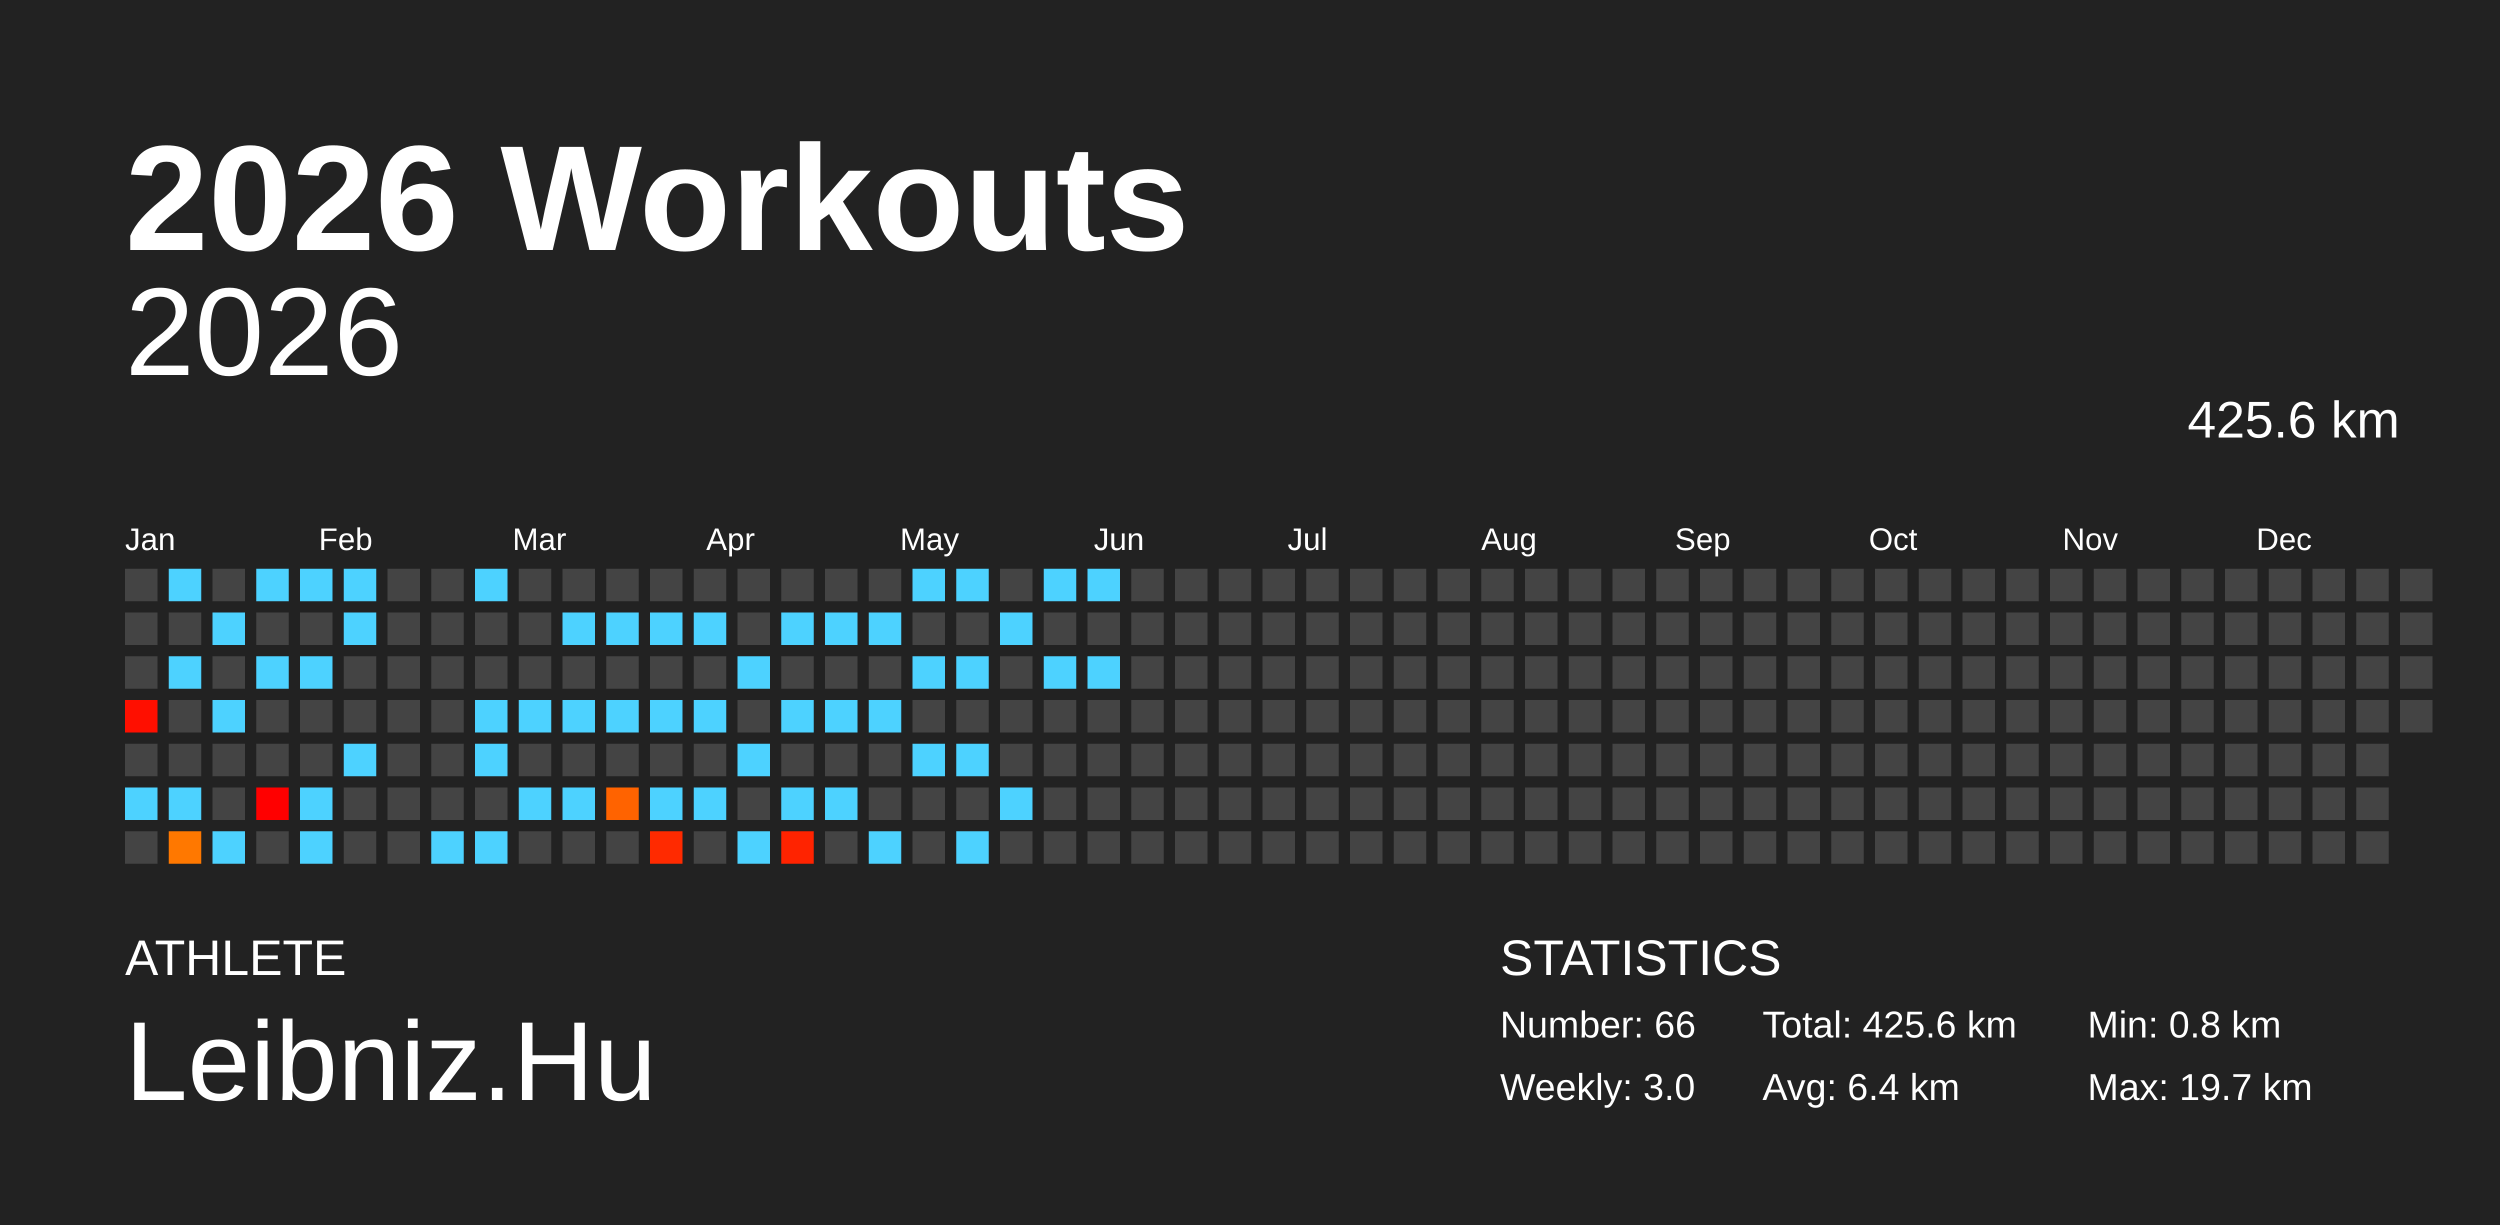
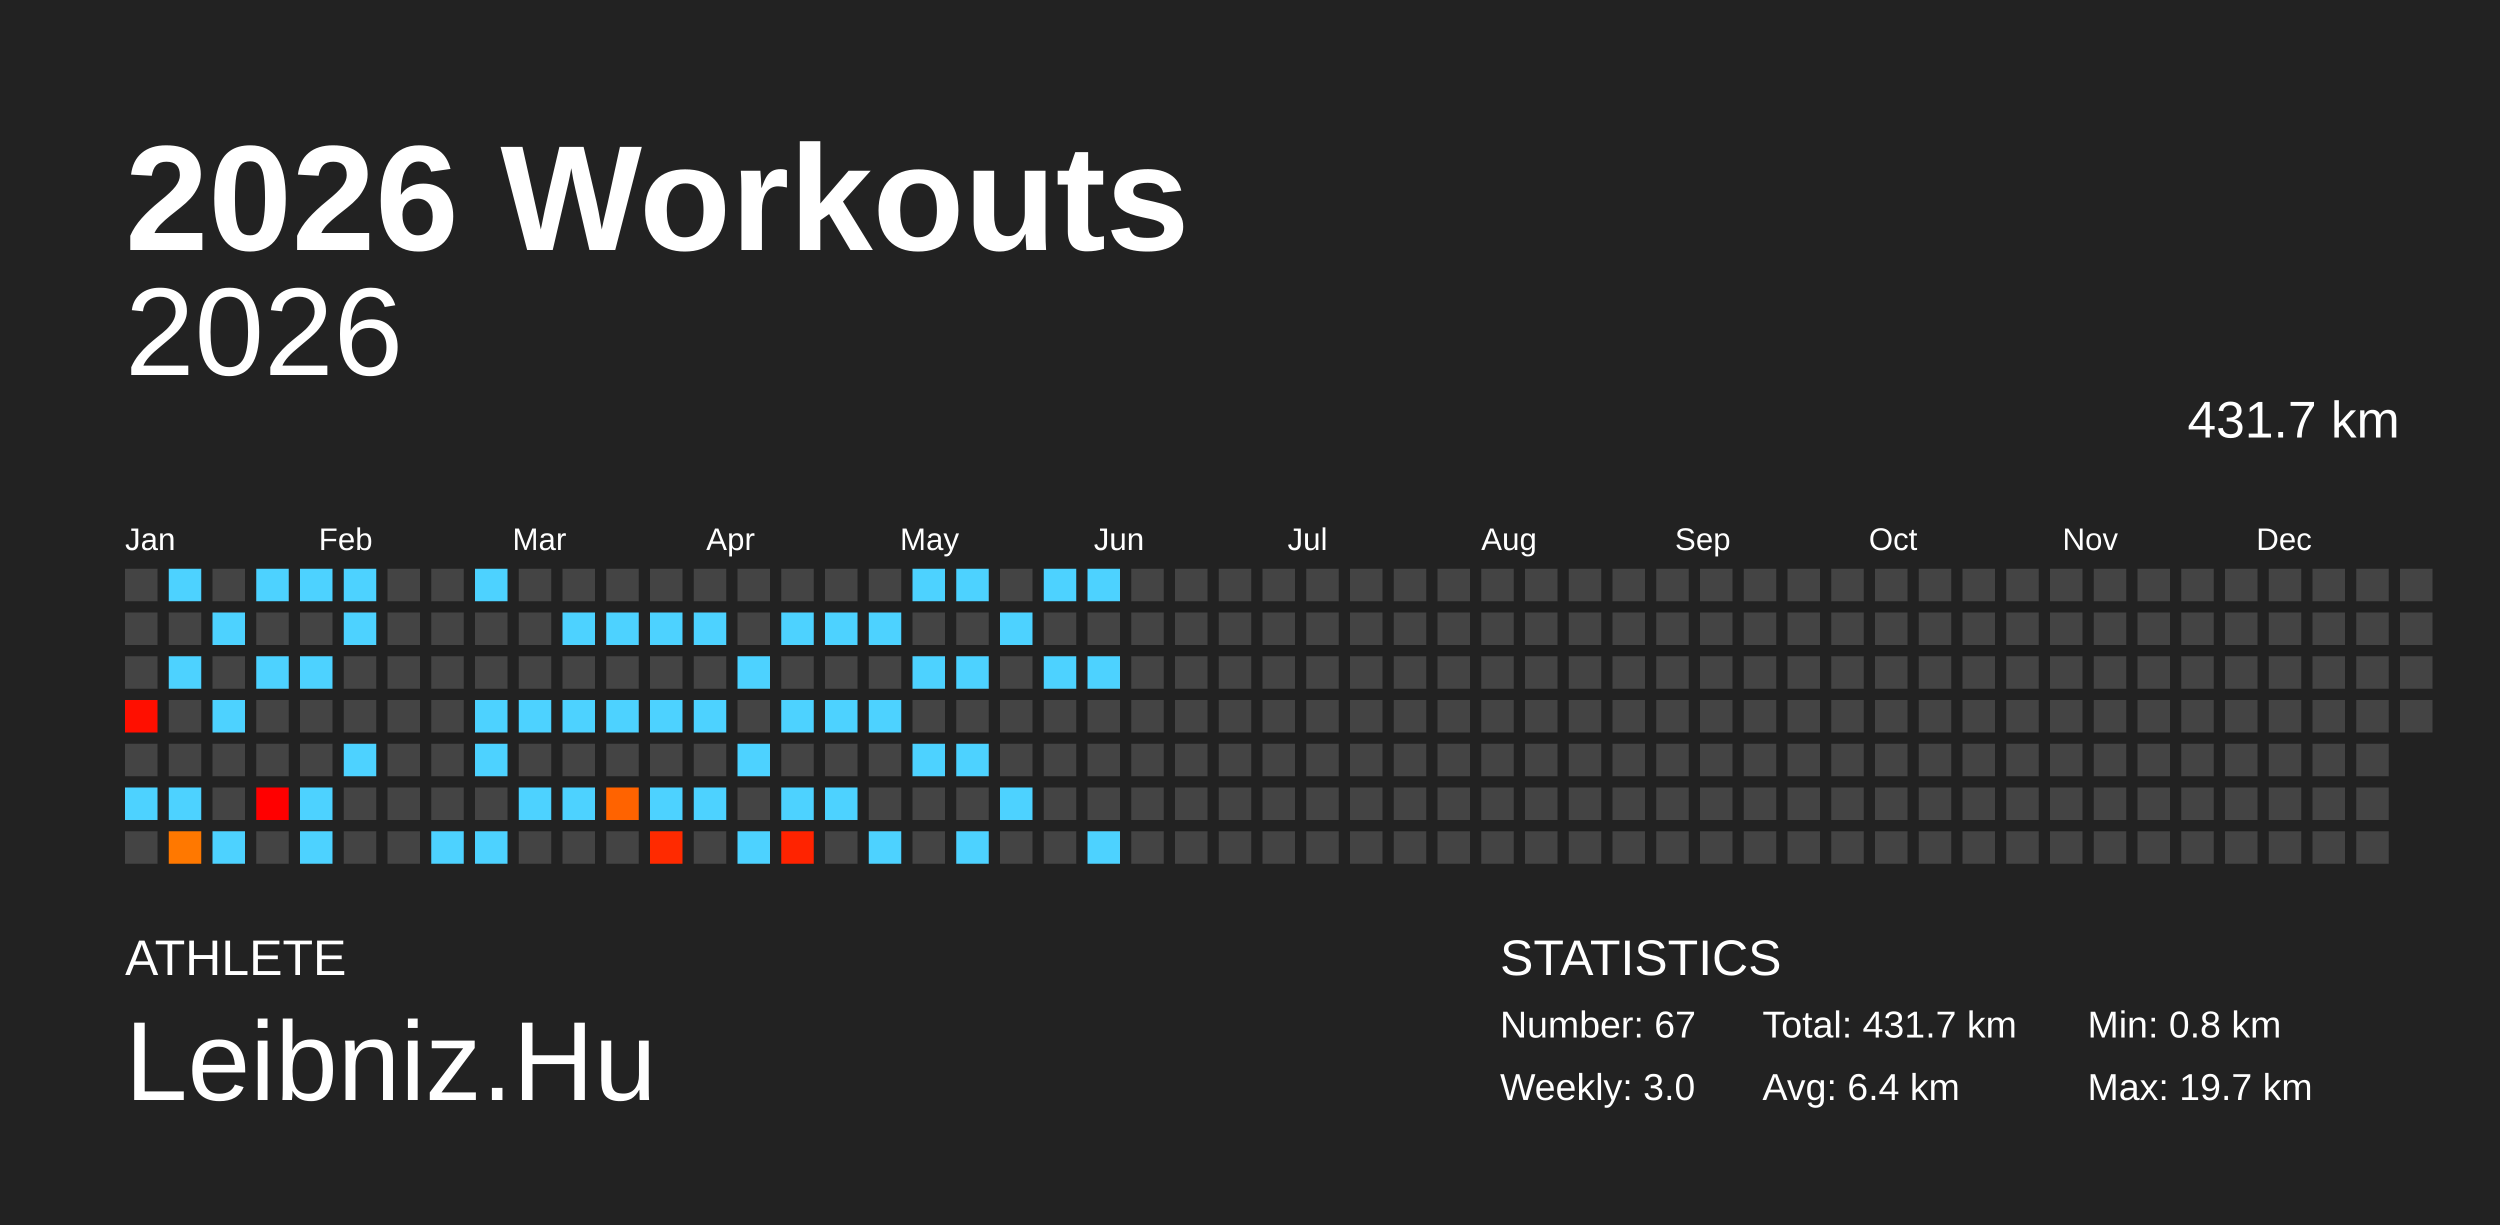
<svg xmlns="http://www.w3.org/2000/svg" baseProfile="full" height="98mm" version="1.1" viewBox="0,0,200,98" width="200mm">
  <defs />
  <rect fill="#222222" height="98" width="200" x="0" y="0" />
  <text fill="#FFFFFF" style="font-size:12px; font-family:Arial; font-weight:bold;" x="10" y="20">2026 Workouts</text>
  <text fill="#FFFFFF" style="font-size:4px; font-family:Arial" x="10" y="78">ATHLETE</text>
  <text fill="#FFFFFF" style="font-size:9px; font-family:Arial" x="10" y="88">Leibniz.Hu</text>
  <text fill="#FFFFFF" style="font-size:4px; font-family:Arial" x="120" y="78">STATISTICS</text>
-   <text fill="#FFFFFF" style="font-size:3px; font-family:Arial" x="120" y="83">Number: 66</text>
+   <text fill="#FFFFFF" style="font-size:3px; font-family:Arial" x="120" y="83">Number: 67</text>
  <text fill="#FFFFFF" style="font-size:3px; font-family:Arial" x="120" y="88">Weekly: 3.0</text>
-   <text fill="#FFFFFF" style="font-size:3px; font-family:Arial" x="141" y="83">Total: 425.6 km</text>
+   <text fill="#FFFFFF" style="font-size:3px; font-family:Arial" x="141" y="83">Total: 431.7 km</text>
  <text fill="#FFFFFF" style="font-size:3px; font-family:Arial" x="141" y="88">Avg: 6.4 km</text>
  <text fill="#FFFFFF" style="font-size:3px; font-family:Arial" x="167" y="83">Min: 0.8 km</text>
  <text fill="#FFFFFF" style="font-size:3px; font-family:Arial" x="167" y="88">Max: 19.7 km</text>
  <text alignment-baseline="hanging" fill="#FFFFFF" style="font-size:10.0px; font-family:Arial;" x="10" y="30">2026</text>
-   <text alignment-baseline="hanging" fill="#FFFFFF" style="font-size:4.125px; font-family:Arial;" x="175" y="35">425.6 km</text>
+   <text alignment-baseline="hanging" fill="#FFFFFF" style="font-size:4.125px; font-family:Arial;" x="175" y="35">431.7 km</text>
  <text fill="#FFFFFF" style="font-size:2.5px; font-family:Arial" x="10.0" y="44">Jan</text>
  <text fill="#FFFFFF" style="font-size:2.5px; font-family:Arial" x="25.5" y="44">Feb</text>
  <text fill="#FFFFFF" style="font-size:2.5px; font-family:Arial" x="41.0" y="44">Mar</text>
  <text fill="#FFFFFF" style="font-size:2.5px; font-family:Arial" x="56.5" y="44">Apr</text>
  <text fill="#FFFFFF" style="font-size:2.5px; font-family:Arial" x="72.0" y="44">May</text>
  <text fill="#FFFFFF" style="font-size:2.5px; font-family:Arial" x="87.5" y="44">Jun</text>
  <text fill="#FFFFFF" style="font-size:2.5px; font-family:Arial" x="103.0" y="44">Jul</text>
  <text fill="#FFFFFF" style="font-size:2.5px; font-family:Arial" x="118.5" y="44">Aug</text>
  <text fill="#FFFFFF" style="font-size:2.5px; font-family:Arial" x="134.0" y="44">Sep</text>
  <text fill="#FFFFFF" style="font-size:2.5px; font-family:Arial" x="149.5" y="44">Oct</text>
  <text fill="#FFFFFF" style="font-size:2.5px; font-family:Arial" x="165.0" y="44">Nov</text>
  <text fill="#FFFFFF" style="font-size:2.5px; font-family:Arial" x="180.5" y="44">Dec</text>
  <rect fill="#444444" height="2.6" width="2.6" x="10.0" y="45.5" />
  <rect fill="#444444" height="2.6" width="2.6" x="10.0" y="49.0" />
  <rect fill="#444444" height="2.6" width="2.6" x="10.0" y="52.5" />
  <rect fill="#ff0f00" height="2.6" width="2.6" x="10.0" y="56.0" />
  <rect fill="#444444" height="2.6" width="2.6" x="10.0" y="59.5" />
  <rect fill="#4dd2ff" height="2.6" width="2.6" x="10.0" y="63.0" />
  <rect fill="#444444" height="2.6" width="2.6" x="10.0" y="66.5" />
  <rect fill="#4dd2ff" height="2.6" width="2.6" x="13.5" y="45.5" />
  <rect fill="#444444" height="2.6" width="2.6" x="13.5" y="49.0" />
  <rect fill="#4dd2ff" height="2.6" width="2.6" x="13.5" y="52.5" />
  <rect fill="#444444" height="2.6" width="2.6" x="13.5" y="56.0" />
  <rect fill="#444444" height="2.6" width="2.6" x="13.5" y="59.5" />
  <rect fill="#4dd2ff" height="2.6" width="2.6" x="13.5" y="63.0" />
  <rect fill="#ff7800" height="2.6" width="2.6" x="13.5" y="66.5" />
  <rect fill="#444444" height="2.6" width="2.6" x="17.0" y="45.5" />
  <rect fill="#4dd2ff" height="2.6" width="2.6" x="17.0" y="49.0" />
  <rect fill="#444444" height="2.6" width="2.6" x="17.0" y="52.5" />
  <rect fill="#4dd2ff" height="2.6" width="2.6" x="17.0" y="56.0" />
  <rect fill="#444444" height="2.6" width="2.6" x="17.0" y="59.5" />
  <rect fill="#444444" height="2.6" width="2.6" x="17.0" y="63.0" />
  <rect fill="#4dd2ff" height="2.6" width="2.6" x="17.0" y="66.5" />
  <rect fill="#4dd2ff" height="2.6" width="2.6" x="20.5" y="45.5" />
  <rect fill="#444444" height="2.6" width="2.6" x="20.5" y="49.0" />
  <rect fill="#4dd2ff" height="2.6" width="2.6" x="20.5" y="52.5" />
  <rect fill="#444444" height="2.6" width="2.6" x="20.5" y="56.0" />
  <rect fill="#444444" height="2.6" width="2.6" x="20.5" y="59.5" />
  <rect fill="#ff0000" height="2.6" width="2.6" x="20.5" y="63.0" />
  <rect fill="#444444" height="2.6" width="2.6" x="20.5" y="66.5" />
  <rect fill="#4dd2ff" height="2.6" width="2.6" x="24.0" y="45.5" />
  <rect fill="#444444" height="2.6" width="2.6" x="24.0" y="49.0" />
  <rect fill="#4dd2ff" height="2.6" width="2.6" x="24.0" y="52.5" />
  <rect fill="#444444" height="2.6" width="2.6" x="24.0" y="56.0" />
  <rect fill="#444444" height="2.6" width="2.6" x="24.0" y="59.5" />
  <rect fill="#4dd2ff" height="2.6" width="2.6" x="24.0" y="63.0" />
  <rect fill="#4dd2ff" height="2.6" width="2.6" x="24.0" y="66.5" />
  <rect fill="#4dd2ff" height="2.6" width="2.6" x="27.5" y="45.5" />
  <rect fill="#4dd2ff" height="2.6" width="2.6" x="27.5" y="49.0" />
  <rect fill="#444444" height="2.6" width="2.6" x="27.5" y="52.5" />
  <rect fill="#444444" height="2.6" width="2.6" x="27.5" y="56.0" />
  <rect fill="#4dd2ff" height="2.6" width="2.6" x="27.5" y="59.5" />
  <rect fill="#444444" height="2.6" width="2.6" x="27.5" y="63.0" />
  <rect fill="#444444" height="2.6" width="2.6" x="27.5" y="66.5" />
  <rect fill="#444444" height="2.6" width="2.6" x="31.0" y="45.5" />
  <rect fill="#444444" height="2.6" width="2.6" x="31.0" y="49.0" />
  <rect fill="#444444" height="2.6" width="2.6" x="31.0" y="52.5" />
  <rect fill="#444444" height="2.6" width="2.6" x="31.0" y="56.0" />
  <rect fill="#444444" height="2.6" width="2.6" x="31.0" y="59.5" />
  <rect fill="#444444" height="2.6" width="2.6" x="31.0" y="63.0" />
  <rect fill="#444444" height="2.6" width="2.6" x="31.0" y="66.5" />
  <rect fill="#444444" height="2.6" width="2.6" x="34.5" y="45.5" />
  <rect fill="#444444" height="2.6" width="2.6" x="34.5" y="49.0" />
  <rect fill="#444444" height="2.6" width="2.6" x="34.5" y="52.5" />
  <rect fill="#444444" height="2.6" width="2.6" x="34.5" y="56.0" />
  <rect fill="#444444" height="2.6" width="2.6" x="34.5" y="59.5" />
  <rect fill="#444444" height="2.6" width="2.6" x="34.5" y="63.0" />
  <rect fill="#4dd2ff" height="2.6" width="2.6" x="34.5" y="66.5" />
  <rect fill="#4dd2ff" height="2.6" width="2.6" x="38.0" y="45.5" />
  <rect fill="#444444" height="2.6" width="2.6" x="38.0" y="49.0" />
  <rect fill="#444444" height="2.6" width="2.6" x="38.0" y="52.5" />
  <rect fill="#4dd2ff" height="2.6" width="2.6" x="38.0" y="56.0" />
  <rect fill="#4dd2ff" height="2.6" width="2.6" x="38.0" y="59.5" />
  <rect fill="#444444" height="2.6" width="2.6" x="38.0" y="63.0" />
  <rect fill="#4dd2ff" height="2.6" width="2.6" x="38.0" y="66.5" />
  <rect fill="#444444" height="2.6" width="2.6" x="41.5" y="45.5" />
  <rect fill="#444444" height="2.6" width="2.6" x="41.5" y="49.0" />
  <rect fill="#444444" height="2.6" width="2.6" x="41.5" y="52.5" />
  <rect fill="#4dd2ff" height="2.6" width="2.6" x="41.5" y="56.0" />
  <rect fill="#444444" height="2.6" width="2.6" x="41.5" y="59.5" />
  <rect fill="#4dd2ff" height="2.6" width="2.6" x="41.5" y="63.0" />
  <rect fill="#444444" height="2.6" width="2.6" x="41.5" y="66.5" />
  <rect fill="#444444" height="2.6" width="2.6" x="45.0" y="45.5" />
  <rect fill="#4dd2ff" height="2.6" width="2.6" x="45.0" y="49.0" />
  <rect fill="#444444" height="2.6" width="2.6" x="45.0" y="52.5" />
  <rect fill="#4dd2ff" height="2.6" width="2.6" x="45.0" y="56.0" />
  <rect fill="#444444" height="2.6" width="2.6" x="45.0" y="59.5" />
  <rect fill="#4dd2ff" height="2.6" width="2.6" x="45.0" y="63.0" />
  <rect fill="#444444" height="2.6" width="2.6" x="45.0" y="66.5" />
  <rect fill="#444444" height="2.6" width="2.6" x="48.5" y="45.5" />
  <rect fill="#4dd2ff" height="2.6" width="2.6" x="48.5" y="49.0" />
  <rect fill="#444444" height="2.6" width="2.6" x="48.5" y="52.5" />
  <rect fill="#4dd2ff" height="2.6" width="2.6" x="48.5" y="56.0" />
  <rect fill="#444444" height="2.6" width="2.6" x="48.5" y="59.5" />
  <rect fill="#ff6300" height="2.6" width="2.6" x="48.5" y="63.0" />
  <rect fill="#444444" height="2.6" width="2.6" x="48.5" y="66.5" />
  <rect fill="#444444" height="2.6" width="2.6" x="52.0" y="45.5" />
  <rect fill="#4dd2ff" height="2.6" width="2.6" x="52.0" y="49.0" />
  <rect fill="#444444" height="2.6" width="2.6" x="52.0" y="52.5" />
  <rect fill="#4dd2ff" height="2.6" width="2.6" x="52.0" y="56.0" />
  <rect fill="#444444" height="2.6" width="2.6" x="52.0" y="59.5" />
  <rect fill="#4dd2ff" height="2.6" width="2.6" x="52.0" y="63.0" />
  <rect fill="#ff2a00" height="2.6" width="2.6" x="52.0" y="66.5" />
  <rect fill="#444444" height="2.6" width="2.6" x="55.5" y="45.5" />
  <rect fill="#4dd2ff" height="2.6" width="2.6" x="55.5" y="49.0" />
  <rect fill="#444444" height="2.6" width="2.6" x="55.5" y="52.5" />
  <rect fill="#4dd2ff" height="2.6" width="2.6" x="55.5" y="56.0" />
  <rect fill="#444444" height="2.6" width="2.6" x="55.5" y="59.5" />
  <rect fill="#4dd2ff" height="2.6" width="2.6" x="55.5" y="63.0" />
  <rect fill="#444444" height="2.6" width="2.6" x="55.5" y="66.5" />
  <rect fill="#444444" height="2.6" width="2.6" x="59.0" y="45.5" />
  <rect fill="#444444" height="2.6" width="2.6" x="59.0" y="49.0" />
  <rect fill="#4dd2ff" height="2.6" width="2.6" x="59.0" y="52.5" />
  <rect fill="#444444" height="2.6" width="2.6" x="59.0" y="56.0" />
  <rect fill="#4dd2ff" height="2.6" width="2.6" x="59.0" y="59.5" />
  <rect fill="#444444" height="2.6" width="2.6" x="59.0" y="63.0" />
  <rect fill="#4dd2ff" height="2.6" width="2.6" x="59.0" y="66.5" />
  <rect fill="#444444" height="2.6" width="2.6" x="62.5" y="45.5" />
  <rect fill="#4dd2ff" height="2.6" width="2.6" x="62.5" y="49.0" />
  <rect fill="#444444" height="2.6" width="2.6" x="62.5" y="52.5" />
  <rect fill="#4dd2ff" height="2.6" width="2.6" x="62.5" y="56.0" />
  <rect fill="#444444" height="2.6" width="2.6" x="62.5" y="59.5" />
  <rect fill="#4dd2ff" height="2.6" width="2.6" x="62.5" y="63.0" />
  <rect fill="#ff2300" height="2.6" width="2.6" x="62.5" y="66.5" />
  <rect fill="#444444" height="2.6" width="2.6" x="66.0" y="45.5" />
  <rect fill="#4dd2ff" height="2.6" width="2.6" x="66.0" y="49.0" />
  <rect fill="#444444" height="2.6" width="2.6" x="66.0" y="52.5" />
  <rect fill="#4dd2ff" height="2.6" width="2.6" x="66.0" y="56.0" />
  <rect fill="#444444" height="2.6" width="2.6" x="66.0" y="59.5" />
  <rect fill="#4dd2ff" height="2.6" width="2.6" x="66.0" y="63.0" />
  <rect fill="#444444" height="2.6" width="2.6" x="66.0" y="66.5" />
  <rect fill="#444444" height="2.6" width="2.6" x="69.5" y="45.5" />
  <rect fill="#4dd2ff" height="2.6" width="2.6" x="69.5" y="49.0" />
  <rect fill="#444444" height="2.6" width="2.6" x="69.5" y="52.5" />
  <rect fill="#4dd2ff" height="2.6" width="2.6" x="69.5" y="56.0" />
  <rect fill="#444444" height="2.6" width="2.6" x="69.5" y="59.5" />
  <rect fill="#444444" height="2.6" width="2.6" x="69.5" y="63.0" />
  <rect fill="#4dd2ff" height="2.6" width="2.6" x="69.5" y="66.5" />
  <rect fill="#4dd2ff" height="2.6" width="2.6" x="73.0" y="45.5" />
  <rect fill="#444444" height="2.6" width="2.6" x="73.0" y="49.0" />
  <rect fill="#4dd2ff" height="2.6" width="2.6" x="73.0" y="52.5" />
  <rect fill="#444444" height="2.6" width="2.6" x="73.0" y="56.0" />
  <rect fill="#4dd2ff" height="2.6" width="2.6" x="73.0" y="59.5" />
  <rect fill="#444444" height="2.6" width="2.6" x="73.0" y="63.0" />
  <rect fill="#444444" height="2.6" width="2.6" x="73.0" y="66.5" />
  <rect fill="#4dd2ff" height="2.6" width="2.6" x="76.5" y="45.5" />
  <rect fill="#444444" height="2.6" width="2.6" x="76.5" y="49.0" />
  <rect fill="#4dd2ff" height="2.6" width="2.6" x="76.5" y="52.5" />
  <rect fill="#444444" height="2.6" width="2.6" x="76.5" y="56.0" />
  <rect fill="#4dd2ff" height="2.6" width="2.6" x="76.5" y="59.5" />
  <rect fill="#444444" height="2.6" width="2.6" x="76.5" y="63.0" />
  <rect fill="#4dd2ff" height="2.6" width="2.6" x="76.5" y="66.5" />
  <rect fill="#444444" height="2.6" width="2.6" x="80.0" y="45.5" />
  <rect fill="#4dd2ff" height="2.6" width="2.6" x="80.0" y="49.0" />
  <rect fill="#444444" height="2.6" width="2.6" x="80.0" y="52.5" />
  <rect fill="#444444" height="2.6" width="2.6" x="80.0" y="56.0" />
  <rect fill="#444444" height="2.6" width="2.6" x="80.0" y="59.5" />
  <rect fill="#4dd2ff" height="2.6" width="2.6" x="80.0" y="63.0" />
  <rect fill="#444444" height="2.6" width="2.6" x="80.0" y="66.5" />
  <rect fill="#4dd2ff" height="2.6" width="2.6" x="83.5" y="45.5" />
  <rect fill="#444444" height="2.6" width="2.6" x="83.5" y="49.0" />
  <rect fill="#4dd2ff" height="2.6" width="2.6" x="83.5" y="52.5" />
  <rect fill="#444444" height="2.6" width="2.6" x="83.5" y="56.0" />
  <rect fill="#444444" height="2.6" width="2.6" x="83.5" y="59.5" />
  <rect fill="#444444" height="2.6" width="2.6" x="83.5" y="63.0" />
  <rect fill="#444444" height="2.6" width="2.6" x="83.5" y="66.5" />
  <rect fill="#4dd2ff" height="2.6" width="2.6" x="87.0" y="45.5" />
  <rect fill="#444444" height="2.6" width="2.6" x="87.0" y="49.0" />
  <rect fill="#4dd2ff" height="2.6" width="2.6" x="87.0" y="52.5" />
  <rect fill="#444444" height="2.6" width="2.6" x="87.0" y="56.0" />
  <rect fill="#444444" height="2.6" width="2.6" x="87.0" y="59.5" />
  <rect fill="#444444" height="2.6" width="2.6" x="87.0" y="63.0" />
-   <rect fill="#444444" height="2.6" width="2.6" x="87.0" y="66.5" />
+   <rect fill="#4dd2ff" height="2.6" width="2.6" x="87.0" y="66.5" />
  <rect fill="#444444" height="2.6" width="2.6" x="90.5" y="45.5" />
  <rect fill="#444444" height="2.6" width="2.6" x="90.5" y="49.0" />
  <rect fill="#444444" height="2.6" width="2.6" x="90.5" y="52.5" />
  <rect fill="#444444" height="2.6" width="2.6" x="90.5" y="56.0" />
  <rect fill="#444444" height="2.6" width="2.6" x="90.5" y="59.5" />
  <rect fill="#444444" height="2.6" width="2.6" x="90.5" y="63.0" />
  <rect fill="#444444" height="2.6" width="2.6" x="90.5" y="66.5" />
  <rect fill="#444444" height="2.6" width="2.6" x="94.0" y="45.5" />
  <rect fill="#444444" height="2.6" width="2.6" x="94.0" y="49.0" />
  <rect fill="#444444" height="2.6" width="2.6" x="94.0" y="52.5" />
  <rect fill="#444444" height="2.6" width="2.6" x="94.0" y="56.0" />
  <rect fill="#444444" height="2.6" width="2.6" x="94.0" y="59.5" />
  <rect fill="#444444" height="2.6" width="2.6" x="94.0" y="63.0" />
  <rect fill="#444444" height="2.6" width="2.6" x="94.0" y="66.5" />
  <rect fill="#444444" height="2.6" width="2.6" x="97.5" y="45.5" />
  <rect fill="#444444" height="2.6" width="2.6" x="97.5" y="49.0" />
  <rect fill="#444444" height="2.6" width="2.6" x="97.5" y="52.5" />
  <rect fill="#444444" height="2.6" width="2.6" x="97.5" y="56.0" />
  <rect fill="#444444" height="2.6" width="2.6" x="97.5" y="59.5" />
  <rect fill="#444444" height="2.6" width="2.6" x="97.5" y="63.0" />
  <rect fill="#444444" height="2.6" width="2.6" x="97.5" y="66.5" />
  <rect fill="#444444" height="2.6" width="2.6" x="101.0" y="45.5" />
  <rect fill="#444444" height="2.6" width="2.6" x="101.0" y="49.0" />
  <rect fill="#444444" height="2.6" width="2.6" x="101.0" y="52.5" />
  <rect fill="#444444" height="2.6" width="2.6" x="101.0" y="56.0" />
  <rect fill="#444444" height="2.6" width="2.6" x="101.0" y="59.5" />
  <rect fill="#444444" height="2.6" width="2.6" x="101.0" y="63.0" />
  <rect fill="#444444" height="2.6" width="2.6" x="101.0" y="66.5" />
  <rect fill="#444444" height="2.6" width="2.6" x="104.5" y="45.5" />
  <rect fill="#444444" height="2.6" width="2.6" x="104.5" y="49.0" />
  <rect fill="#444444" height="2.6" width="2.6" x="104.5" y="52.5" />
  <rect fill="#444444" height="2.6" width="2.6" x="104.5" y="56.0" />
  <rect fill="#444444" height="2.6" width="2.6" x="104.5" y="59.5" />
  <rect fill="#444444" height="2.6" width="2.6" x="104.5" y="63.0" />
  <rect fill="#444444" height="2.6" width="2.6" x="104.5" y="66.5" />
  <rect fill="#444444" height="2.6" width="2.6" x="108.0" y="45.5" />
  <rect fill="#444444" height="2.6" width="2.6" x="108.0" y="49.0" />
  <rect fill="#444444" height="2.6" width="2.6" x="108.0" y="52.5" />
  <rect fill="#444444" height="2.6" width="2.6" x="108.0" y="56.0" />
  <rect fill="#444444" height="2.6" width="2.6" x="108.0" y="59.5" />
  <rect fill="#444444" height="2.6" width="2.6" x="108.0" y="63.0" />
  <rect fill="#444444" height="2.6" width="2.6" x="108.0" y="66.5" />
  <rect fill="#444444" height="2.6" width="2.6" x="111.5" y="45.5" />
  <rect fill="#444444" height="2.6" width="2.6" x="111.5" y="49.0" />
  <rect fill="#444444" height="2.6" width="2.6" x="111.5" y="52.5" />
  <rect fill="#444444" height="2.6" width="2.6" x="111.5" y="56.0" />
  <rect fill="#444444" height="2.6" width="2.6" x="111.5" y="59.5" />
  <rect fill="#444444" height="2.6" width="2.6" x="111.5" y="63.0" />
  <rect fill="#444444" height="2.6" width="2.6" x="111.5" y="66.5" />
  <rect fill="#444444" height="2.6" width="2.6" x="115.0" y="45.5" />
  <rect fill="#444444" height="2.6" width="2.6" x="115.0" y="49.0" />
  <rect fill="#444444" height="2.6" width="2.6" x="115.0" y="52.5" />
  <rect fill="#444444" height="2.6" width="2.6" x="115.0" y="56.0" />
  <rect fill="#444444" height="2.6" width="2.6" x="115.0" y="59.5" />
  <rect fill="#444444" height="2.6" width="2.6" x="115.0" y="63.0" />
  <rect fill="#444444" height="2.6" width="2.6" x="115.0" y="66.5" />
  <rect fill="#444444" height="2.6" width="2.6" x="118.5" y="45.5" />
  <rect fill="#444444" height="2.6" width="2.6" x="118.5" y="49.0" />
  <rect fill="#444444" height="2.6" width="2.6" x="118.5" y="52.5" />
  <rect fill="#444444" height="2.6" width="2.6" x="118.5" y="56.0" />
  <rect fill="#444444" height="2.6" width="2.6" x="118.5" y="59.5" />
  <rect fill="#444444" height="2.6" width="2.6" x="118.5" y="63.0" />
  <rect fill="#444444" height="2.6" width="2.6" x="118.5" y="66.5" />
  <rect fill="#444444" height="2.6" width="2.6" x="122.0" y="45.5" />
  <rect fill="#444444" height="2.6" width="2.6" x="122.0" y="49.0" />
  <rect fill="#444444" height="2.6" width="2.6" x="122.0" y="52.5" />
  <rect fill="#444444" height="2.6" width="2.6" x="122.0" y="56.0" />
  <rect fill="#444444" height="2.6" width="2.6" x="122.0" y="59.5" />
  <rect fill="#444444" height="2.6" width="2.6" x="122.0" y="63.0" />
  <rect fill="#444444" height="2.6" width="2.6" x="122.0" y="66.5" />
  <rect fill="#444444" height="2.6" width="2.6" x="125.5" y="45.5" />
  <rect fill="#444444" height="2.6" width="2.6" x="125.5" y="49.0" />
  <rect fill="#444444" height="2.6" width="2.6" x="125.5" y="52.5" />
  <rect fill="#444444" height="2.6" width="2.6" x="125.5" y="56.0" />
  <rect fill="#444444" height="2.6" width="2.6" x="125.5" y="59.5" />
  <rect fill="#444444" height="2.6" width="2.6" x="125.5" y="63.0" />
  <rect fill="#444444" height="2.6" width="2.6" x="125.5" y="66.5" />
  <rect fill="#444444" height="2.6" width="2.6" x="129.0" y="45.5" />
  <rect fill="#444444" height="2.6" width="2.6" x="129.0" y="49.0" />
  <rect fill="#444444" height="2.6" width="2.6" x="129.0" y="52.5" />
  <rect fill="#444444" height="2.6" width="2.6" x="129.0" y="56.0" />
  <rect fill="#444444" height="2.6" width="2.6" x="129.0" y="59.5" />
  <rect fill="#444444" height="2.6" width="2.6" x="129.0" y="63.0" />
  <rect fill="#444444" height="2.6" width="2.6" x="129.0" y="66.5" />
  <rect fill="#444444" height="2.6" width="2.6" x="132.5" y="45.5" />
  <rect fill="#444444" height="2.6" width="2.6" x="132.5" y="49.0" />
  <rect fill="#444444" height="2.6" width="2.6" x="132.5" y="52.5" />
  <rect fill="#444444" height="2.6" width="2.6" x="132.5" y="56.0" />
  <rect fill="#444444" height="2.6" width="2.6" x="132.5" y="59.5" />
  <rect fill="#444444" height="2.6" width="2.6" x="132.5" y="63.0" />
  <rect fill="#444444" height="2.6" width="2.6" x="132.5" y="66.5" />
  <rect fill="#444444" height="2.6" width="2.6" x="136.0" y="45.5" />
  <rect fill="#444444" height="2.6" width="2.6" x="136.0" y="49.0" />
  <rect fill="#444444" height="2.6" width="2.6" x="136.0" y="52.5" />
  <rect fill="#444444" height="2.6" width="2.6" x="136.0" y="56.0" />
  <rect fill="#444444" height="2.6" width="2.6" x="136.0" y="59.5" />
  <rect fill="#444444" height="2.6" width="2.6" x="136.0" y="63.0" />
  <rect fill="#444444" height="2.6" width="2.6" x="136.0" y="66.5" />
  <rect fill="#444444" height="2.6" width="2.6" x="139.5" y="45.5" />
  <rect fill="#444444" height="2.6" width="2.6" x="139.5" y="49.0" />
  <rect fill="#444444" height="2.6" width="2.6" x="139.5" y="52.5" />
  <rect fill="#444444" height="2.6" width="2.6" x="139.5" y="56.0" />
  <rect fill="#444444" height="2.6" width="2.6" x="139.5" y="59.5" />
  <rect fill="#444444" height="2.6" width="2.6" x="139.5" y="63.0" />
  <rect fill="#444444" height="2.6" width="2.6" x="139.5" y="66.5" />
  <rect fill="#444444" height="2.6" width="2.6" x="143.0" y="45.5" />
  <rect fill="#444444" height="2.6" width="2.6" x="143.0" y="49.0" />
  <rect fill="#444444" height="2.6" width="2.6" x="143.0" y="52.5" />
  <rect fill="#444444" height="2.6" width="2.6" x="143.0" y="56.0" />
  <rect fill="#444444" height="2.6" width="2.6" x="143.0" y="59.5" />
  <rect fill="#444444" height="2.6" width="2.6" x="143.0" y="63.0" />
  <rect fill="#444444" height="2.6" width="2.6" x="143.0" y="66.5" />
  <rect fill="#444444" height="2.6" width="2.6" x="146.5" y="45.5" />
  <rect fill="#444444" height="2.6" width="2.6" x="146.5" y="49.0" />
  <rect fill="#444444" height="2.6" width="2.6" x="146.5" y="52.5" />
  <rect fill="#444444" height="2.6" width="2.6" x="146.5" y="56.0" />
  <rect fill="#444444" height="2.6" width="2.6" x="146.5" y="59.5" />
  <rect fill="#444444" height="2.6" width="2.6" x="146.5" y="63.0" />
  <rect fill="#444444" height="2.6" width="2.6" x="146.5" y="66.5" />
  <rect fill="#444444" height="2.6" width="2.6" x="150.0" y="45.5" />
  <rect fill="#444444" height="2.6" width="2.6" x="150.0" y="49.0" />
  <rect fill="#444444" height="2.6" width="2.6" x="150.0" y="52.5" />
  <rect fill="#444444" height="2.6" width="2.6" x="150.0" y="56.0" />
  <rect fill="#444444" height="2.6" width="2.6" x="150.0" y="59.5" />
  <rect fill="#444444" height="2.6" width="2.6" x="150.0" y="63.0" />
  <rect fill="#444444" height="2.6" width="2.6" x="150.0" y="66.5" />
  <rect fill="#444444" height="2.6" width="2.6" x="153.5" y="45.5" />
  <rect fill="#444444" height="2.6" width="2.6" x="153.5" y="49.0" />
  <rect fill="#444444" height="2.6" width="2.6" x="153.5" y="52.5" />
  <rect fill="#444444" height="2.6" width="2.6" x="153.5" y="56.0" />
  <rect fill="#444444" height="2.6" width="2.6" x="153.5" y="59.5" />
  <rect fill="#444444" height="2.6" width="2.6" x="153.5" y="63.0" />
  <rect fill="#444444" height="2.6" width="2.6" x="153.5" y="66.5" />
  <rect fill="#444444" height="2.6" width="2.6" x="157.0" y="45.5" />
  <rect fill="#444444" height="2.6" width="2.6" x="157.0" y="49.0" />
  <rect fill="#444444" height="2.6" width="2.6" x="157.0" y="52.5" />
  <rect fill="#444444" height="2.6" width="2.6" x="157.0" y="56.0" />
  <rect fill="#444444" height="2.6" width="2.6" x="157.0" y="59.5" />
  <rect fill="#444444" height="2.6" width="2.6" x="157.0" y="63.0" />
  <rect fill="#444444" height="2.6" width="2.6" x="157.0" y="66.5" />
  <rect fill="#444444" height="2.6" width="2.6" x="160.5" y="45.5" />
  <rect fill="#444444" height="2.6" width="2.6" x="160.5" y="49.0" />
  <rect fill="#444444" height="2.6" width="2.6" x="160.5" y="52.5" />
  <rect fill="#444444" height="2.6" width="2.6" x="160.5" y="56.0" />
  <rect fill="#444444" height="2.6" width="2.6" x="160.5" y="59.5" />
  <rect fill="#444444" height="2.6" width="2.6" x="160.5" y="63.0" />
  <rect fill="#444444" height="2.6" width="2.6" x="160.5" y="66.5" />
  <rect fill="#444444" height="2.6" width="2.6" x="164.0" y="45.5" />
  <rect fill="#444444" height="2.6" width="2.6" x="164.0" y="49.0" />
  <rect fill="#444444" height="2.6" width="2.6" x="164.0" y="52.5" />
  <rect fill="#444444" height="2.6" width="2.6" x="164.0" y="56.0" />
  <rect fill="#444444" height="2.6" width="2.6" x="164.0" y="59.5" />
  <rect fill="#444444" height="2.6" width="2.6" x="164.0" y="63.0" />
  <rect fill="#444444" height="2.6" width="2.6" x="164.0" y="66.5" />
  <rect fill="#444444" height="2.6" width="2.6" x="167.5" y="45.5" />
  <rect fill="#444444" height="2.6" width="2.6" x="167.5" y="49.0" />
  <rect fill="#444444" height="2.6" width="2.6" x="167.5" y="52.5" />
  <rect fill="#444444" height="2.6" width="2.6" x="167.5" y="56.0" />
  <rect fill="#444444" height="2.6" width="2.6" x="167.5" y="59.5" />
  <rect fill="#444444" height="2.6" width="2.6" x="167.5" y="63.0" />
  <rect fill="#444444" height="2.6" width="2.6" x="167.5" y="66.5" />
  <rect fill="#444444" height="2.6" width="2.6" x="171.0" y="45.5" />
  <rect fill="#444444" height="2.6" width="2.6" x="171.0" y="49.0" />
  <rect fill="#444444" height="2.6" width="2.6" x="171.0" y="52.5" />
  <rect fill="#444444" height="2.6" width="2.6" x="171.0" y="56.0" />
  <rect fill="#444444" height="2.6" width="2.6" x="171.0" y="59.5" />
  <rect fill="#444444" height="2.6" width="2.6" x="171.0" y="63.0" />
  <rect fill="#444444" height="2.6" width="2.6" x="171.0" y="66.5" />
  <rect fill="#444444" height="2.6" width="2.6" x="174.5" y="45.5" />
  <rect fill="#444444" height="2.6" width="2.6" x="174.5" y="49.0" />
  <rect fill="#444444" height="2.6" width="2.6" x="174.5" y="52.5" />
  <rect fill="#444444" height="2.6" width="2.6" x="174.5" y="56.0" />
  <rect fill="#444444" height="2.6" width="2.6" x="174.5" y="59.5" />
  <rect fill="#444444" height="2.6" width="2.6" x="174.5" y="63.0" />
  <rect fill="#444444" height="2.6" width="2.6" x="174.5" y="66.5" />
  <rect fill="#444444" height="2.6" width="2.6" x="178.0" y="45.5" />
  <rect fill="#444444" height="2.6" width="2.6" x="178.0" y="49.0" />
  <rect fill="#444444" height="2.6" width="2.6" x="178.0" y="52.5" />
  <rect fill="#444444" height="2.6" width="2.6" x="178.0" y="56.0" />
  <rect fill="#444444" height="2.6" width="2.6" x="178.0" y="59.5" />
  <rect fill="#444444" height="2.6" width="2.6" x="178.0" y="63.0" />
  <rect fill="#444444" height="2.6" width="2.6" x="178.0" y="66.5" />
  <rect fill="#444444" height="2.6" width="2.6" x="181.5" y="45.5" />
  <rect fill="#444444" height="2.6" width="2.6" x="181.5" y="49.0" />
  <rect fill="#444444" height="2.6" width="2.6" x="181.5" y="52.5" />
  <rect fill="#444444" height="2.6" width="2.6" x="181.5" y="56.0" />
  <rect fill="#444444" height="2.6" width="2.6" x="181.5" y="59.5" />
  <rect fill="#444444" height="2.6" width="2.6" x="181.5" y="63.0" />
  <rect fill="#444444" height="2.6" width="2.6" x="181.5" y="66.5" />
  <rect fill="#444444" height="2.6" width="2.6" x="185.0" y="45.5" />
  <rect fill="#444444" height="2.6" width="2.6" x="185.0" y="49.0" />
  <rect fill="#444444" height="2.6" width="2.6" x="185.0" y="52.5" />
  <rect fill="#444444" height="2.6" width="2.6" x="185.0" y="56.0" />
  <rect fill="#444444" height="2.6" width="2.6" x="185.0" y="59.5" />
  <rect fill="#444444" height="2.6" width="2.6" x="185.0" y="63.0" />
  <rect fill="#444444" height="2.6" width="2.6" x="185.0" y="66.5" />
  <rect fill="#444444" height="2.6" width="2.6" x="188.5" y="45.5" />
  <rect fill="#444444" height="2.6" width="2.6" x="188.5" y="49.0" />
  <rect fill="#444444" height="2.6" width="2.6" x="188.5" y="52.5" />
  <rect fill="#444444" height="2.6" width="2.6" x="188.5" y="56.0" />
  <rect fill="#444444" height="2.6" width="2.6" x="188.5" y="59.5" />
  <rect fill="#444444" height="2.6" width="2.6" x="188.5" y="63.0" />
  <rect fill="#444444" height="2.6" width="2.6" x="188.5" y="66.5" />
  <rect fill="#444444" height="2.6" width="2.6" x="192.0" y="45.5" />
  <rect fill="#444444" height="2.6" width="2.6" x="192.0" y="49.0" />
  <rect fill="#444444" height="2.6" width="2.6" x="192.0" y="52.5" />
  <rect fill="#444444" height="2.6" width="2.6" x="192.0" y="56.0" />
</svg>
